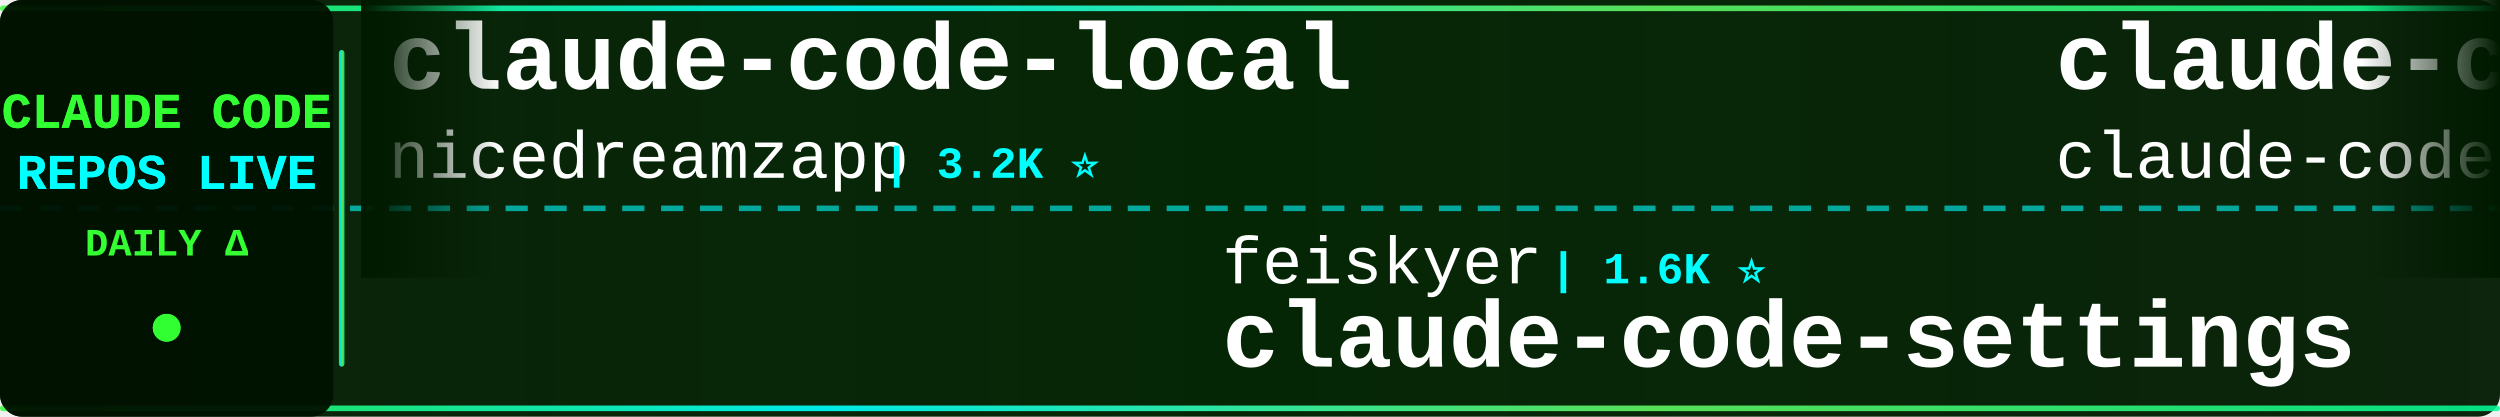
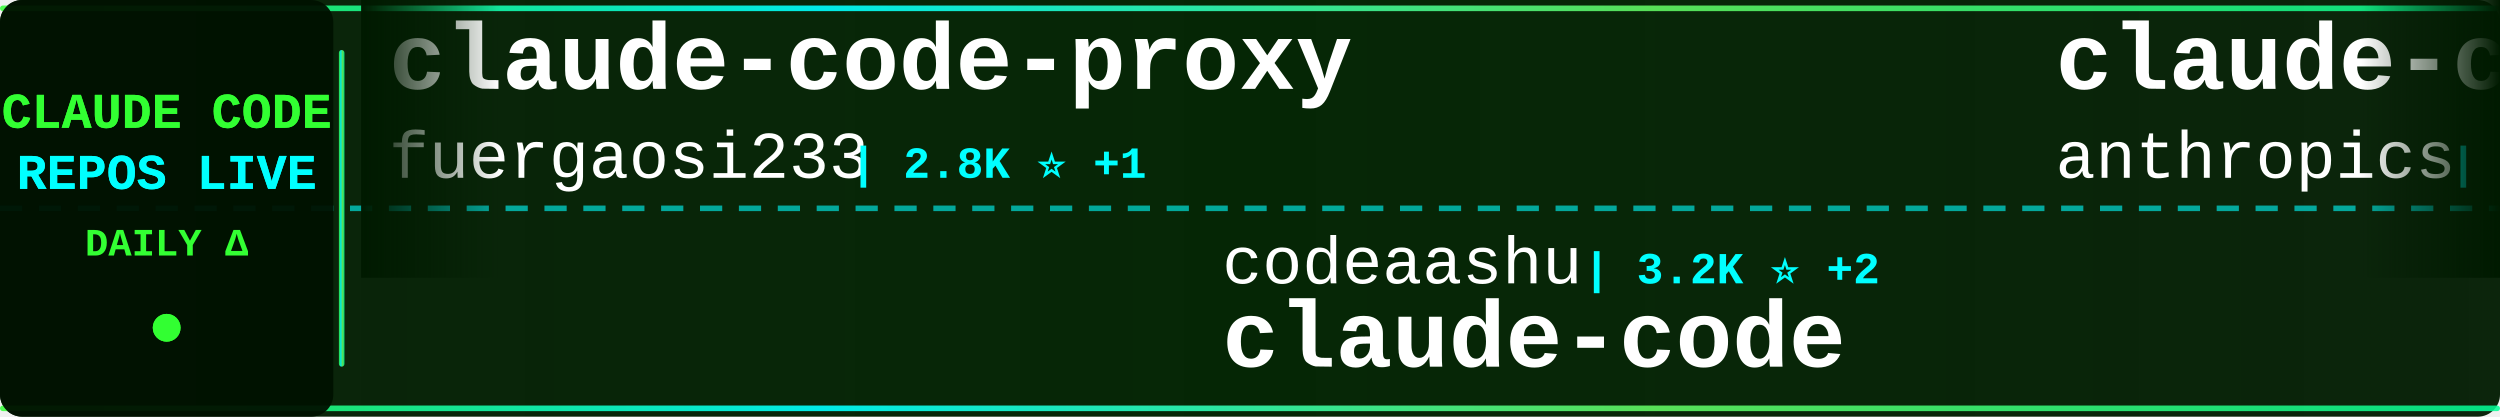
<svg xmlns="http://www.w3.org/2000/svg" width="900" height="150">
  <defs>
    <linearGradient id="tickerBg" x1="0%" y1="0%" x2="100%" y2="0%">
      <stop offset="0%" style="stop-color:#001a00;stop-opacity:0.95" />
      <stop offset="50%" style="stop-color:#002200;stop-opacity:0.98" />
      <stop offset="100%" style="stop-color:#001a00;stop-opacity:0.95" />
    </linearGradient>
    <linearGradient id="borderGrad" x1="0%" y1="0%" x2="100%" y2="0%">
      <stop offset="0%" style="stop-color:#33ff33;stop-opacity:0.85">
        <animate attributeName="stop-opacity" values="0.85;1;0.85" dur="2s" repeatCount="indefinite" />
      </stop>
      <stop offset="33%" style="stop-color:#00ffff;stop-opacity:0.9">
        <animate attributeName="stop-opacity" values="0.9;1;0.9" dur="2.2s" repeatCount="indefinite" />
      </stop>
      <stop offset="66%" style="stop-color:#66ff66;stop-opacity:0.85">
        <animate attributeName="stop-opacity" values="0.85;1;0.85" dur="1.8s" repeatCount="indefinite" />
      </stop>
      <stop offset="100%" style="stop-color:#00ff99;stop-opacity:0.85">
        <animate attributeName="stop-opacity" values="0.85;1;0.85" dur="2s" repeatCount="indefinite" />
      </stop>
    </linearGradient>
    <filter id="textGlow">
      <feGaussianBlur stdDeviation="0.1" result="coloredBlur" />
      <feMerge>
        <feMergeNode in="coloredBlur" />
        <feMergeNode in="SourceGraphic" />
      </feMerge>
    </filter>
    <filter id="metricGlow">
      <feGaussianBlur stdDeviation="0.2" result="coloredBlur" />
      <feMerge>
        <feMergeNode in="coloredBlur" />
        <feMergeNode in="SourceGraphic" />
      </feMerge>
    </filter>
    <linearGradient id="leftFade" x1="0%" y1="0%" x2="100%" y2="0%">
      <stop offset="0%" style="stop-color:#001a00;stop-opacity:1" />
      <stop offset="100%" style="stop-color:#001a00;stop-opacity:0" />
    </linearGradient>
    <linearGradient id="rightFade" x1="0%" y1="0%" x2="100%" y2="0%">
      <stop offset="0%" style="stop-color:#001a00;stop-opacity:0" />
      <stop offset="100%" style="stop-color:#001a00;stop-opacity:1" />
    </linearGradient>
  </defs>
  <rect width="900" height="150" fill="url(#tickerBg)" rx="8" />
  <rect x="0" y="2" width="900" height="2" fill="url(#borderGrad)" rx="1" />
  <rect x="0" y="146" width="900" height="2" fill="url(#borderGrad)" rx="1" />
  <line x1="0" y1="75" x2="900" y2="75" stroke="#00ffff" stroke-width="2" stroke-dasharray="8 6" opacity="0.6" />
  <rect x="0" y="0" width="120" height="150" fill="#001100" opacity="0.95" rx="8" />
  <text x="60" y="46" font-family="'Courier New', monospace" font-size="18" font-weight="bold" fill="#33ff33" text-anchor="middle" filter="url(#textGlow)">
    CLAUDE CODE
  </text>
  <text x="60" y="68" font-family="'Courier New', monospace" font-size="18" font-weight="bold" fill="#00ffff" text-anchor="middle" filter="url(#textGlow)">
    REPOS LIVE
  </text>
  <text x="60" y="92" font-family="'Courier New', monospace" font-size="14" font-weight="bold" fill="#33ff33" text-anchor="middle">
    DAILY Δ
  </text>
  <circle cx="60" cy="118" r="5" fill="#33ff33" filter="url(#metricGlow)">
    <animate attributeName="r" values="4;6;4" dur="1.5s" repeatCount="indefinite" />
    <animate attributeName="opacity" values="0.6;1;0.6" dur="1.5s" repeatCount="indefinite" />
  </circle>
  <rect x="122" y="18" width="2" height="114" fill="url(#borderGrad)" rx="1" />
  <clipPath id="tickerClip">
    <rect x="130" y="0" width="770" height="150" />
  </clipPath>
  <g clip-path="url(#tickerClip)">
    <g id="tickerItems">
      <animateTransform attributeName="transform" attributeType="XML" type="translate" from="0 0" to="-3000 0" dur="54s" repeatCount="indefinite" />
      <g transform="translate(0, 0)">
-         <text x="140" y="32" font-family="'Courier New', monospace" font-size="34" font-weight="bold" fill="#ffffff">claude-code-local</text>
-         <text x="140" y="64" font-family="'Courier New', monospace" font-size="24" font-weight="normal" fill="#ffffff" opacity="1.0">nicedreamzapp</text>
-         <text x="318" y="64" font-family="'Courier New', monospace" font-size="16" font-weight="bold" fill="#00ffff"> | 3.2K ⭐</text>
+         <text x="140" y="32" font-family="'Courier New', monospace" font-size="34" font-weight="bold" fill="#ffffff">claude-code-proxy</text>
+         <text x="140" y="64" font-family="'Courier New', monospace" font-size="24" font-weight="normal" fill="#ffffff" opacity="1.0">fuergaosi233</text>
+         <text x="306" y="64" font-family="'Courier New', monospace" font-size="16" font-weight="bold" fill="#00ffff"> | 2.8K ⭐ +1</text>
      </g>
      <g transform="translate(300, 0)">
-         <text x="140" y="102" font-family="'Courier New', monospace" font-size="24" font-weight="normal" fill="#ffffff" opacity="1.0">feiskyer</text>
-         <text x="258" y="102" font-family="'Courier New', monospace" font-size="16" font-weight="bold" fill="#00ffff"> | 1.6K ⭐</text>
-         <text x="140" y="132" font-family="'Courier New', monospace" font-size="34" font-weight="bold" fill="#ffffff">claude-code-settings</text>
+         <text x="140" y="102" font-family="'Courier New', monospace" font-size="24" font-weight="normal" fill="#ffffff" opacity="1.0">codeaashu</text>
+         <text x="270" y="102" font-family="'Courier New', monospace" font-size="16" font-weight="bold" fill="#00ffff"> | 3.2K ⭐ +2</text>
+         <text x="140" y="132" font-family="'Courier New', monospace" font-size="34" font-weight="bold" fill="#ffffff">claude-code</text>
      </g>
      <g transform="translate(600, 0)">
-         <text x="140" y="32" font-family="'Courier New', monospace" font-size="34" font-weight="bold" fill="#ffffff">claude-code</text>
-         <text x="140" y="64" font-family="'Courier New', monospace" font-size="24" font-weight="normal" fill="#ffffff" opacity="1.0">claude-code-best</text>
-         <text x="354" y="64" font-family="'Courier New', monospace" font-size="16" font-weight="bold" fill="#00ffff"> | 21.9K ⭐ +3</text>
+         <text x="140" y="32" font-family="'Courier New', monospace" font-size="34" font-weight="bold" fill="#ffffff">claude-code-base-action</text>
+         <text x="140" y="64" font-family="'Courier New', monospace" font-size="24" font-weight="normal" fill="#ffffff" opacity="1.0">anthropics</text>
+         <text x="282" y="64" font-family="'Courier New', monospace" font-size="16" font-weight="bold" fill="#00ffff"> | 939 ⭐</text>
      </g>
      <g transform="translate(900, 0)">
-         <text x="140" y="102" font-family="'Courier New', monospace" font-size="24" font-weight="normal" fill="#ffffff" opacity="1.0">sugyan</text>
-         <text x="234" y="102" font-family="'Courier New', monospace" font-size="16" font-weight="bold" fill="#00ffff"> | 1.1K ⭐</text>
-         <text x="140" y="132" font-family="'Courier New', monospace" font-size="34" font-weight="bold" fill="#ffffff">claude-code-webui</text>
+         <text x="140" y="102" font-family="'Courier New', monospace" font-size="24" font-weight="normal" fill="#ffffff" opacity="1.0">xorespesp</text>
+         <text x="270" y="102" font-family="'Courier New', monospace" font-size="16" font-weight="bold" fill="#00ffff"> | 231 ⭐</text>
+         <text x="140" y="132" font-family="'Courier New', monospace" font-size="34" font-weight="bold" fill="#ffffff">claude-code</text>
      </g>
      <g transform="translate(1200, 0)">
-         <text x="140" y="32" font-family="'Courier New', monospace" font-size="34" font-weight="bold" fill="#ffffff">claude-code-templates</text>
-         <text x="140" y="64" font-family="'Courier New', monospace" font-size="24" font-weight="normal" fill="#ffffff" opacity="1.0">davila7</text>
-         <text x="246" y="64" font-family="'Courier New', monospace" font-size="16" font-weight="bold" fill="#00ffff"> | 30.1K ⭐ +1</text>
+         <text x="140" y="32" font-family="'Courier New', monospace" font-size="34" font-weight="bold" fill="#ffffff">claude-code-rev</text>
+         <text x="140" y="64" font-family="'Courier New', monospace" font-size="24" font-weight="normal" fill="#ffffff" opacity="1.0">oboard</text>
+         <text x="234" y="64" font-family="'Courier New', monospace" font-size="16" font-weight="bold" fill="#00ffff"> | 3.3K ⭐</text>
      </g>
      <g transform="translate(1500, 0)">
-         <text x="140" y="102" font-family="'Courier New', monospace" font-size="24" font-weight="normal" fill="#ffffff" opacity="1.0">alejandrobalderas</text>
-         <text x="366" y="102" font-family="'Courier New', monospace" font-size="16" font-weight="bold" fill="#00ffff"> | 2.7K ⭐</text>
-         <text x="140" y="132" font-family="'Courier New', monospace" font-size="34" font-weight="bold" fill="#ffffff">claude-code-from-source</text>
+         <text x="140" y="102" font-family="'Courier New', monospace" font-size="24" font-weight="normal" fill="#ffffff" opacity="1.0">zstmfhy</text>
+         <text x="246" y="102" font-family="'Courier New', monospace" font-size="16" font-weight="bold" fill="#00ffff"> | 190 ⭐</text>
+         <text x="140" y="132" font-family="'Courier New', monospace" font-size="34" font-weight="bold" fill="#ffffff">Claude-code</text>
      </g>
      <g transform="translate(1800, 0)">
-         <text x="140" y="32" font-family="'Courier New', monospace" font-size="34" font-weight="bold" fill="#ffffff">claude-code</text>
-         <text x="140" y="64" font-family="'Courier New', monospace" font-size="24" font-weight="normal" fill="#ffffff" opacity="1.0">VineeTagarwaL-code</text>
-         <text x="378" y="64" font-family="'Courier New', monospace" font-size="16" font-weight="bold" fill="#00ffff"> | 273 ⭐</text>
+         <text x="140" y="32" font-family="'Courier New', monospace" font-size="34" font-weight="bold" fill="#ffffff">claude-code-analysis</text>
+         <text x="140" y="64" font-family="'Courier New', monospace" font-size="24" font-weight="normal" fill="#ffffff" opacity="1.0">liuup</text>
+         <text x="222" y="64" font-family="'Courier New', monospace" font-size="16" font-weight="bold" fill="#00ffff"> | 3.7K ⭐ +1</text>
      </g>
      <g transform="translate(2100, 0)">
-         <text x="140" y="102" font-family="'Courier New', monospace" font-size="24" font-weight="normal" fill="#ffffff" opacity="1.0">anthropics</text>
-         <text x="282" y="102" font-family="'Courier New', monospace" font-size="16" font-weight="bold" fill="#00ffff"> | 8.6K ⭐ +4</text>
-         <text x="140" y="132" font-family="'Courier New', monospace" font-size="34" font-weight="bold" fill="#ffffff">claude-code-action</text>
+         <text x="140" y="102" font-family="'Courier New', monospace" font-size="24" font-weight="normal" fill="#ffffff" opacity="1.0">Windy3f3f3f3f</text>
+         <text x="318" y="102" font-family="'Courier New', monospace" font-size="16" font-weight="bold" fill="#00ffff"> | 2.5K ⭐ +1</text>
+         <text x="140" y="132" font-family="'Courier New', monospace" font-size="34" font-weight="bold" fill="#ffffff">claude-code-from-scratch</text>
      </g>
      <g transform="translate(2400, 0)">
-         <text x="140" y="32" font-family="'Courier New', monospace" font-size="34" font-weight="bold" fill="#ffffff">claude-code-guide</text>
-         <text x="140" y="64" font-family="'Courier New', monospace" font-size="24" font-weight="normal" fill="#ffffff" opacity="1.0">Cranot</text>
-         <text x="234" y="64" font-family="'Courier New', monospace" font-size="16" font-weight="bold" fill="#00ffff"> | 2.9K ⭐</text>
+         <text x="140" y="32" font-family="'Courier New', monospace" font-size="34" font-weight="bold" fill="#ffffff">ClaudeCodeAgents</text>
+         <text x="140" y="64" font-family="'Courier New', monospace" font-size="24" font-weight="normal" fill="#ffffff" opacity="1.0">darcyegb</text>
+         <text x="258" y="64" font-family="'Courier New', monospace" font-size="16" font-weight="bold" fill="#00ffff"> | 757 ⭐ +1</text>
      </g>
      <g transform="translate(2700, 0)">
-         <text x="140" y="102" font-family="'Courier New', monospace" font-size="24" font-weight="normal" fill="#ffffff" opacity="1.0">Tinkeringg-Lab</text>
-         <text x="330" y="102" font-family="'Courier New', monospace" font-size="16" font-weight="bold" fill="#00ffff"> | 211 ⭐</text>
+         <text x="140" y="102" font-family="'Courier New', monospace" font-size="24" font-weight="normal" fill="#ffffff" opacity="1.0">edmund-io</text>
+         <text x="270" y="102" font-family="'Courier New', monospace" font-size="16" font-weight="bold" fill="#00ffff"> | 1.5K ⭐</text>
+         <text x="140" y="132" font-family="'Courier New', monospace" font-size="34" font-weight="bold" fill="#ffffff">edmunds-claude-code</text>
+       </g>
+       <g transform="translate(3000, 0)">
+         <text x="140" y="32" font-family="'Courier New', monospace" font-size="34" font-weight="bold" fill="#ffffff">claude-code-proxy</text>
+         <text x="140" y="64" font-family="'Courier New', monospace" font-size="24" font-weight="normal" fill="#ffffff" opacity="1.0">fuergaosi233</text>
+         <text x="306" y="64" font-family="'Courier New', monospace" font-size="16" font-weight="bold" fill="#00ffff"> | 2.8K ⭐ +1</text>
+       </g>
+       <g transform="translate(3300, 0)">
+         <text x="140" y="102" font-family="'Courier New', monospace" font-size="24" font-weight="normal" fill="#ffffff" opacity="1.0">codeaashu</text>
+         <text x="270" y="102" font-family="'Courier New', monospace" font-size="16" font-weight="bold" fill="#00ffff"> | 3.2K ⭐ +2</text>
        <text x="140" y="132" font-family="'Courier New', monospace" font-size="34" font-weight="bold" fill="#ffffff">claude-code</text>
      </g>
-       <g transform="translate(3000, 0)">
-         <text x="140" y="32" font-family="'Courier New', monospace" font-size="34" font-weight="bold" fill="#ffffff">claude-code-local</text>
-         <text x="140" y="64" font-family="'Courier New', monospace" font-size="24" font-weight="normal" fill="#ffffff" opacity="1.0">nicedreamzapp</text>
-         <text x="318" y="64" font-family="'Courier New', monospace" font-size="16" font-weight="bold" fill="#00ffff"> | 3.2K ⭐</text>
-       </g>
-       <g transform="translate(3300, 0)">
-         <text x="140" y="102" font-family="'Courier New', monospace" font-size="24" font-weight="normal" fill="#ffffff" opacity="1.0">feiskyer</text>
-         <text x="258" y="102" font-family="'Courier New', monospace" font-size="16" font-weight="bold" fill="#00ffff"> | 1.6K ⭐</text>
-         <text x="140" y="132" font-family="'Courier New', monospace" font-size="34" font-weight="bold" fill="#ffffff">claude-code-settings</text>
-       </g>
      <g transform="translate(3600, 0)">
-         <text x="140" y="32" font-family="'Courier New', monospace" font-size="34" font-weight="bold" fill="#ffffff">claude-code</text>
-         <text x="140" y="64" font-family="'Courier New', monospace" font-size="24" font-weight="normal" fill="#ffffff" opacity="1.0">claude-code-best</text>
-         <text x="354" y="64" font-family="'Courier New', monospace" font-size="16" font-weight="bold" fill="#00ffff"> | 21.9K ⭐ +3</text>
+         <text x="140" y="32" font-family="'Courier New', monospace" font-size="34" font-weight="bold" fill="#ffffff">claude-code-base-action</text>
+         <text x="140" y="64" font-family="'Courier New', monospace" font-size="24" font-weight="normal" fill="#ffffff" opacity="1.0">anthropics</text>
+         <text x="282" y="64" font-family="'Courier New', monospace" font-size="16" font-weight="bold" fill="#00ffff"> | 939 ⭐</text>
      </g>
      <g transform="translate(3900, 0)">
-         <text x="140" y="102" font-family="'Courier New', monospace" font-size="24" font-weight="normal" fill="#ffffff" opacity="1.0">sugyan</text>
-         <text x="234" y="102" font-family="'Courier New', monospace" font-size="16" font-weight="bold" fill="#00ffff"> | 1.1K ⭐</text>
-         <text x="140" y="132" font-family="'Courier New', monospace" font-size="34" font-weight="bold" fill="#ffffff">claude-code-webui</text>
+         <text x="140" y="102" font-family="'Courier New', monospace" font-size="24" font-weight="normal" fill="#ffffff" opacity="1.0">xorespesp</text>
+         <text x="270" y="102" font-family="'Courier New', monospace" font-size="16" font-weight="bold" fill="#00ffff"> | 231 ⭐</text>
+         <text x="140" y="132" font-family="'Courier New', monospace" font-size="34" font-weight="bold" fill="#ffffff">claude-code</text>
      </g>
    </g>
  </g>
  <rect x="130" y="0" width="50" height="100" fill="url(#leftFade)" />
  <rect x="850" y="0" width="50" height="100" fill="url(#rightFade)" />
</svg>
